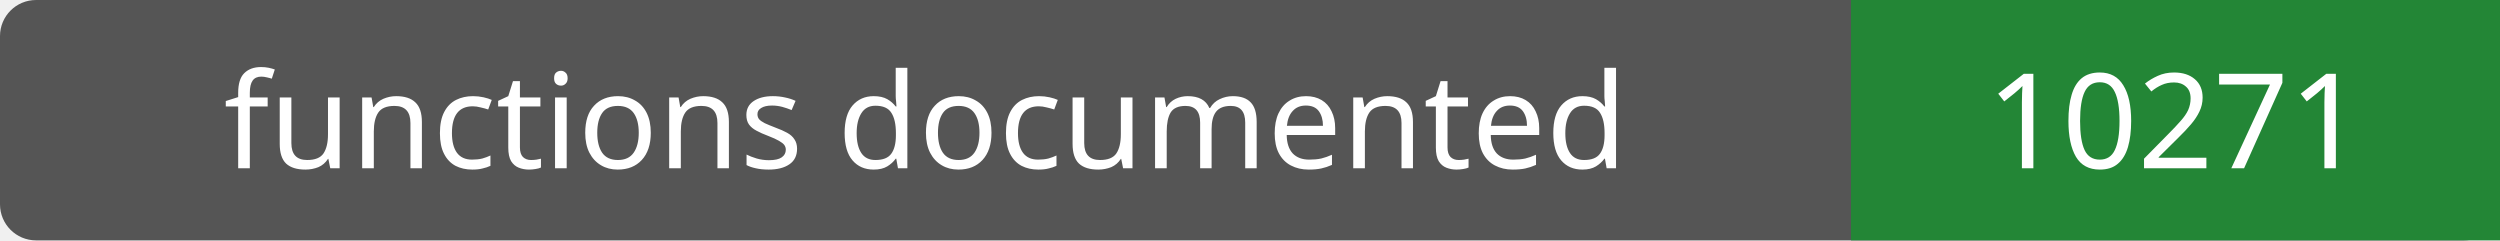
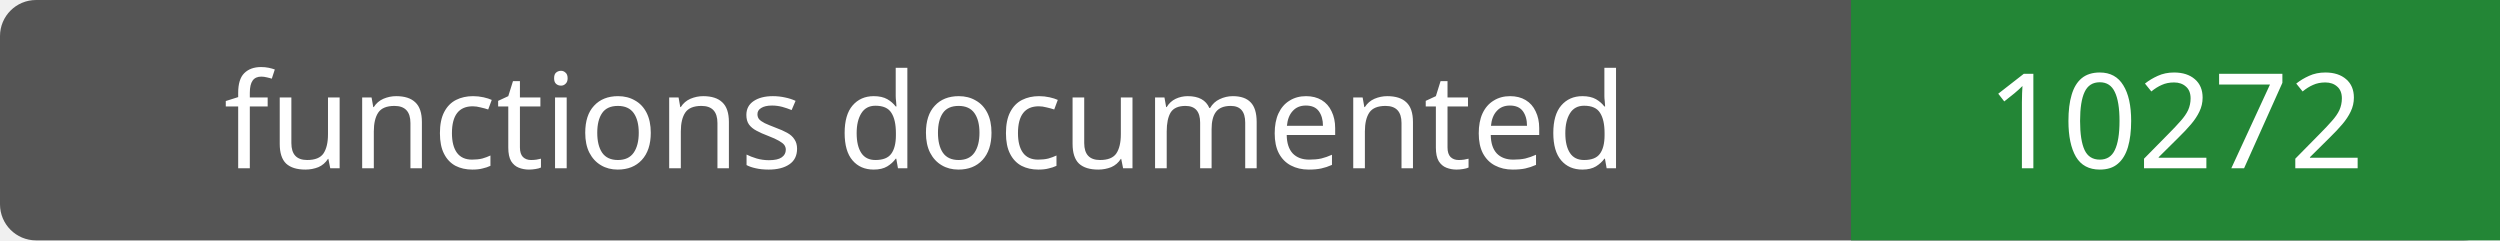
- <svg xmlns="http://www.w3.org/2000/svg" width="208" height="20" role="img" aria-label="functions documented: 10271">
+ <svg xmlns="http://www.w3.org/2000/svg" width="208" height="20" role="img" aria-label="functions documented: 10272">
  <rect width="208" height="20" rx="3" fill="#555" />
  <path fill="#238636" d="M154 0h54v20H154z" />
  <g fill="#fff" text-anchor="middle" font-family="Verdana,sans-serif" font-size="11">
    <text x="77.0" y="14">functions documented</text>
-     <text x="181.0" y="14">10271</text>
+     <text x="181.0" y="14">10272</text>
  </g>
</svg>
